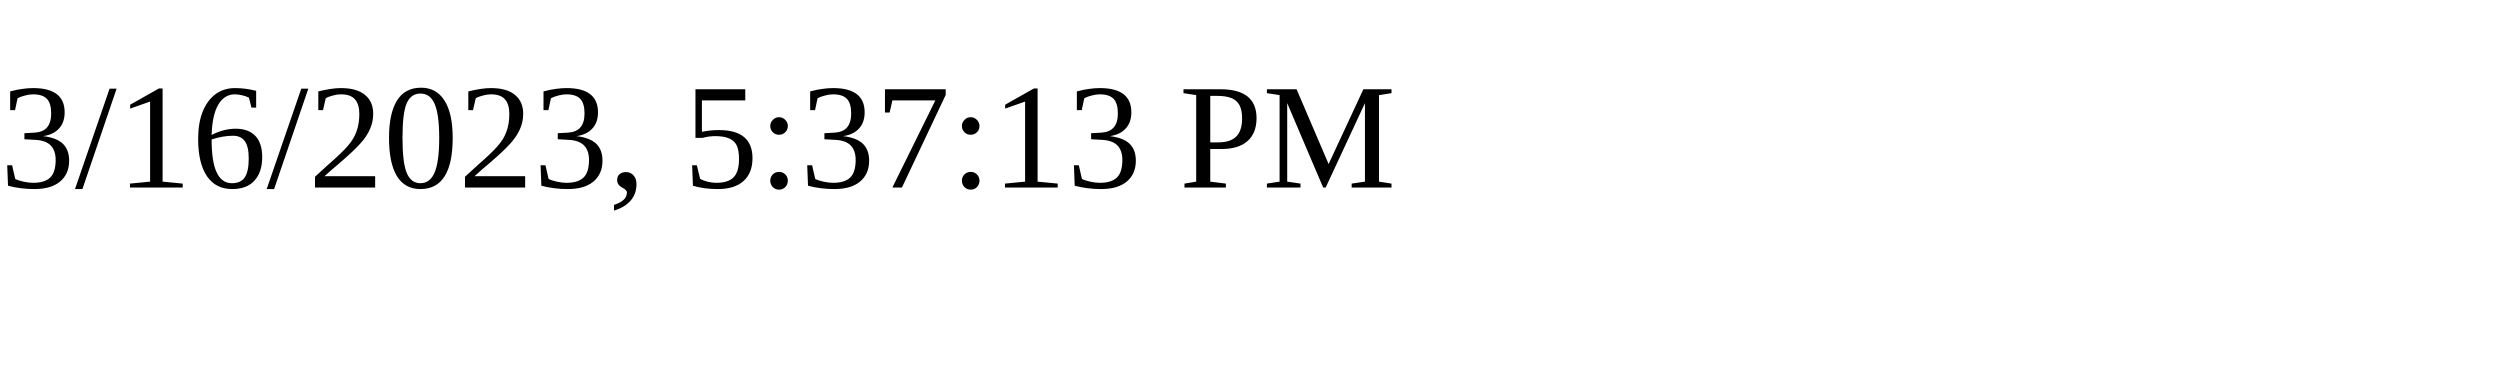
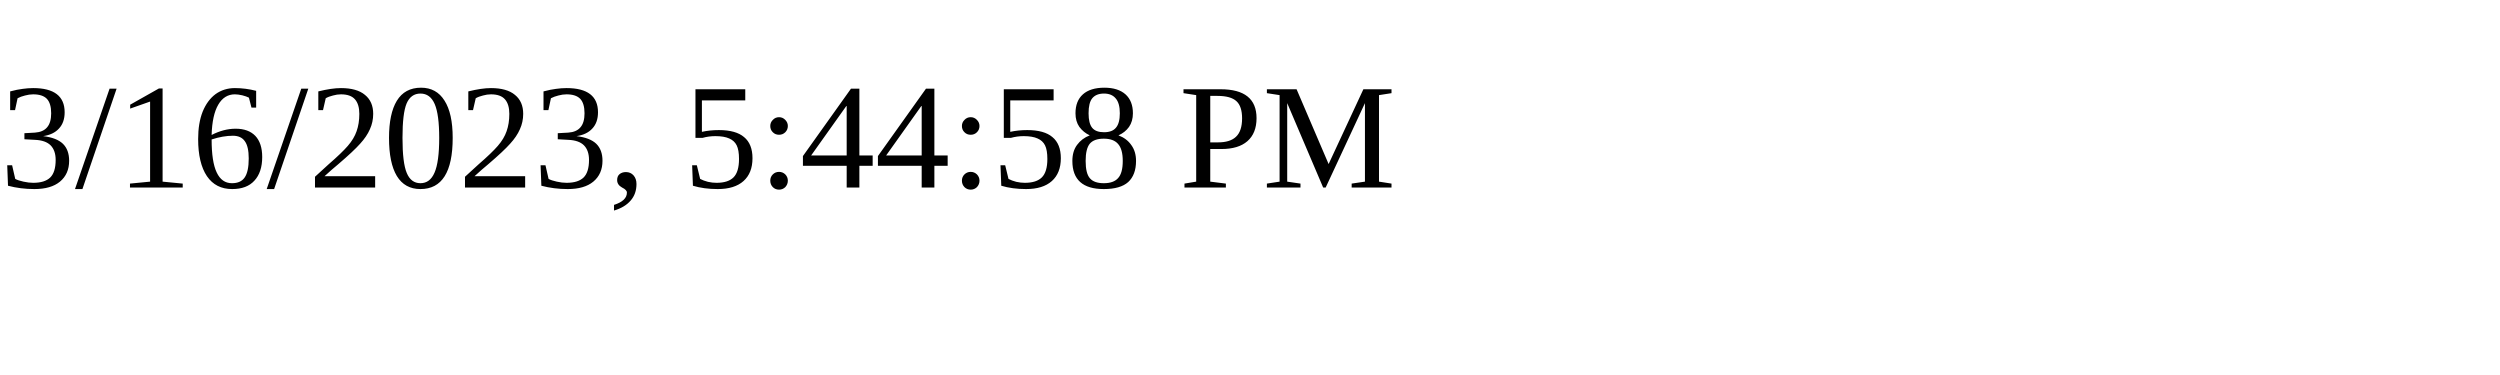
<svg xmlns="http://www.w3.org/2000/svg" height="30" width="200">
-   <text x="0" y="15">3/16/2023, 5:37:13 PM</text>
+   <text x="0" y="15">3/16/2023, 5:44:58 PM</text>
</svg>
